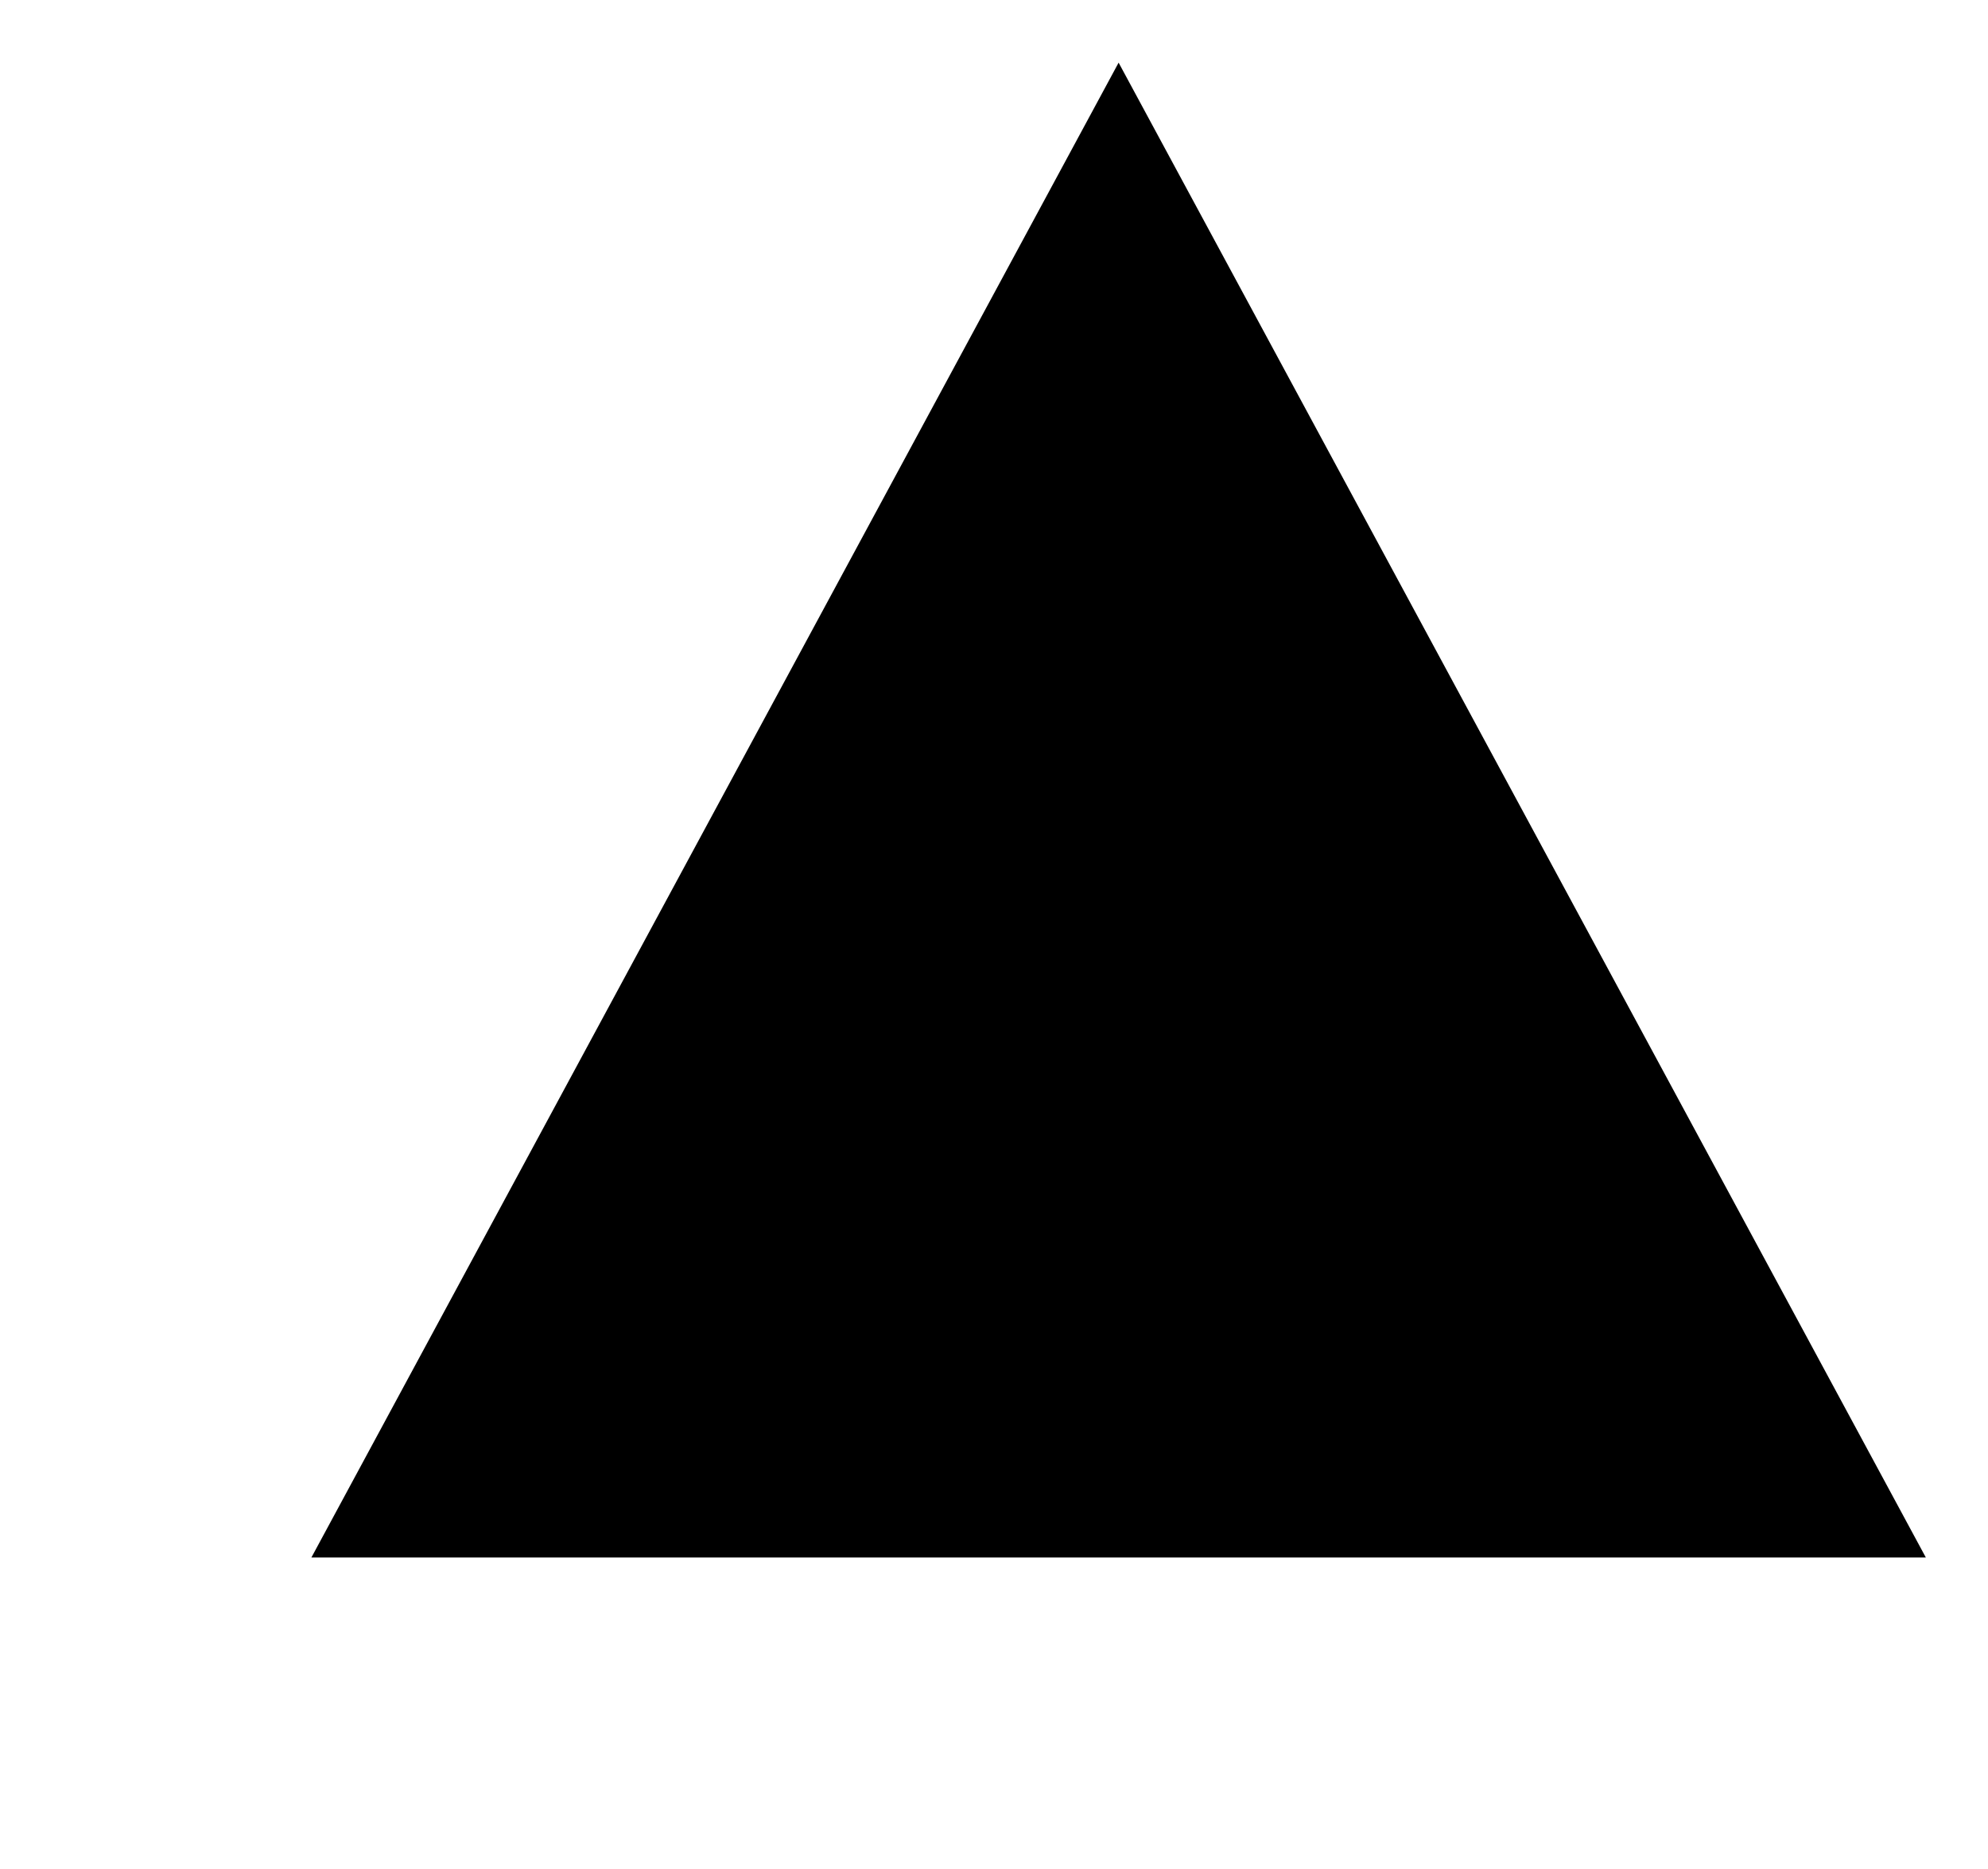
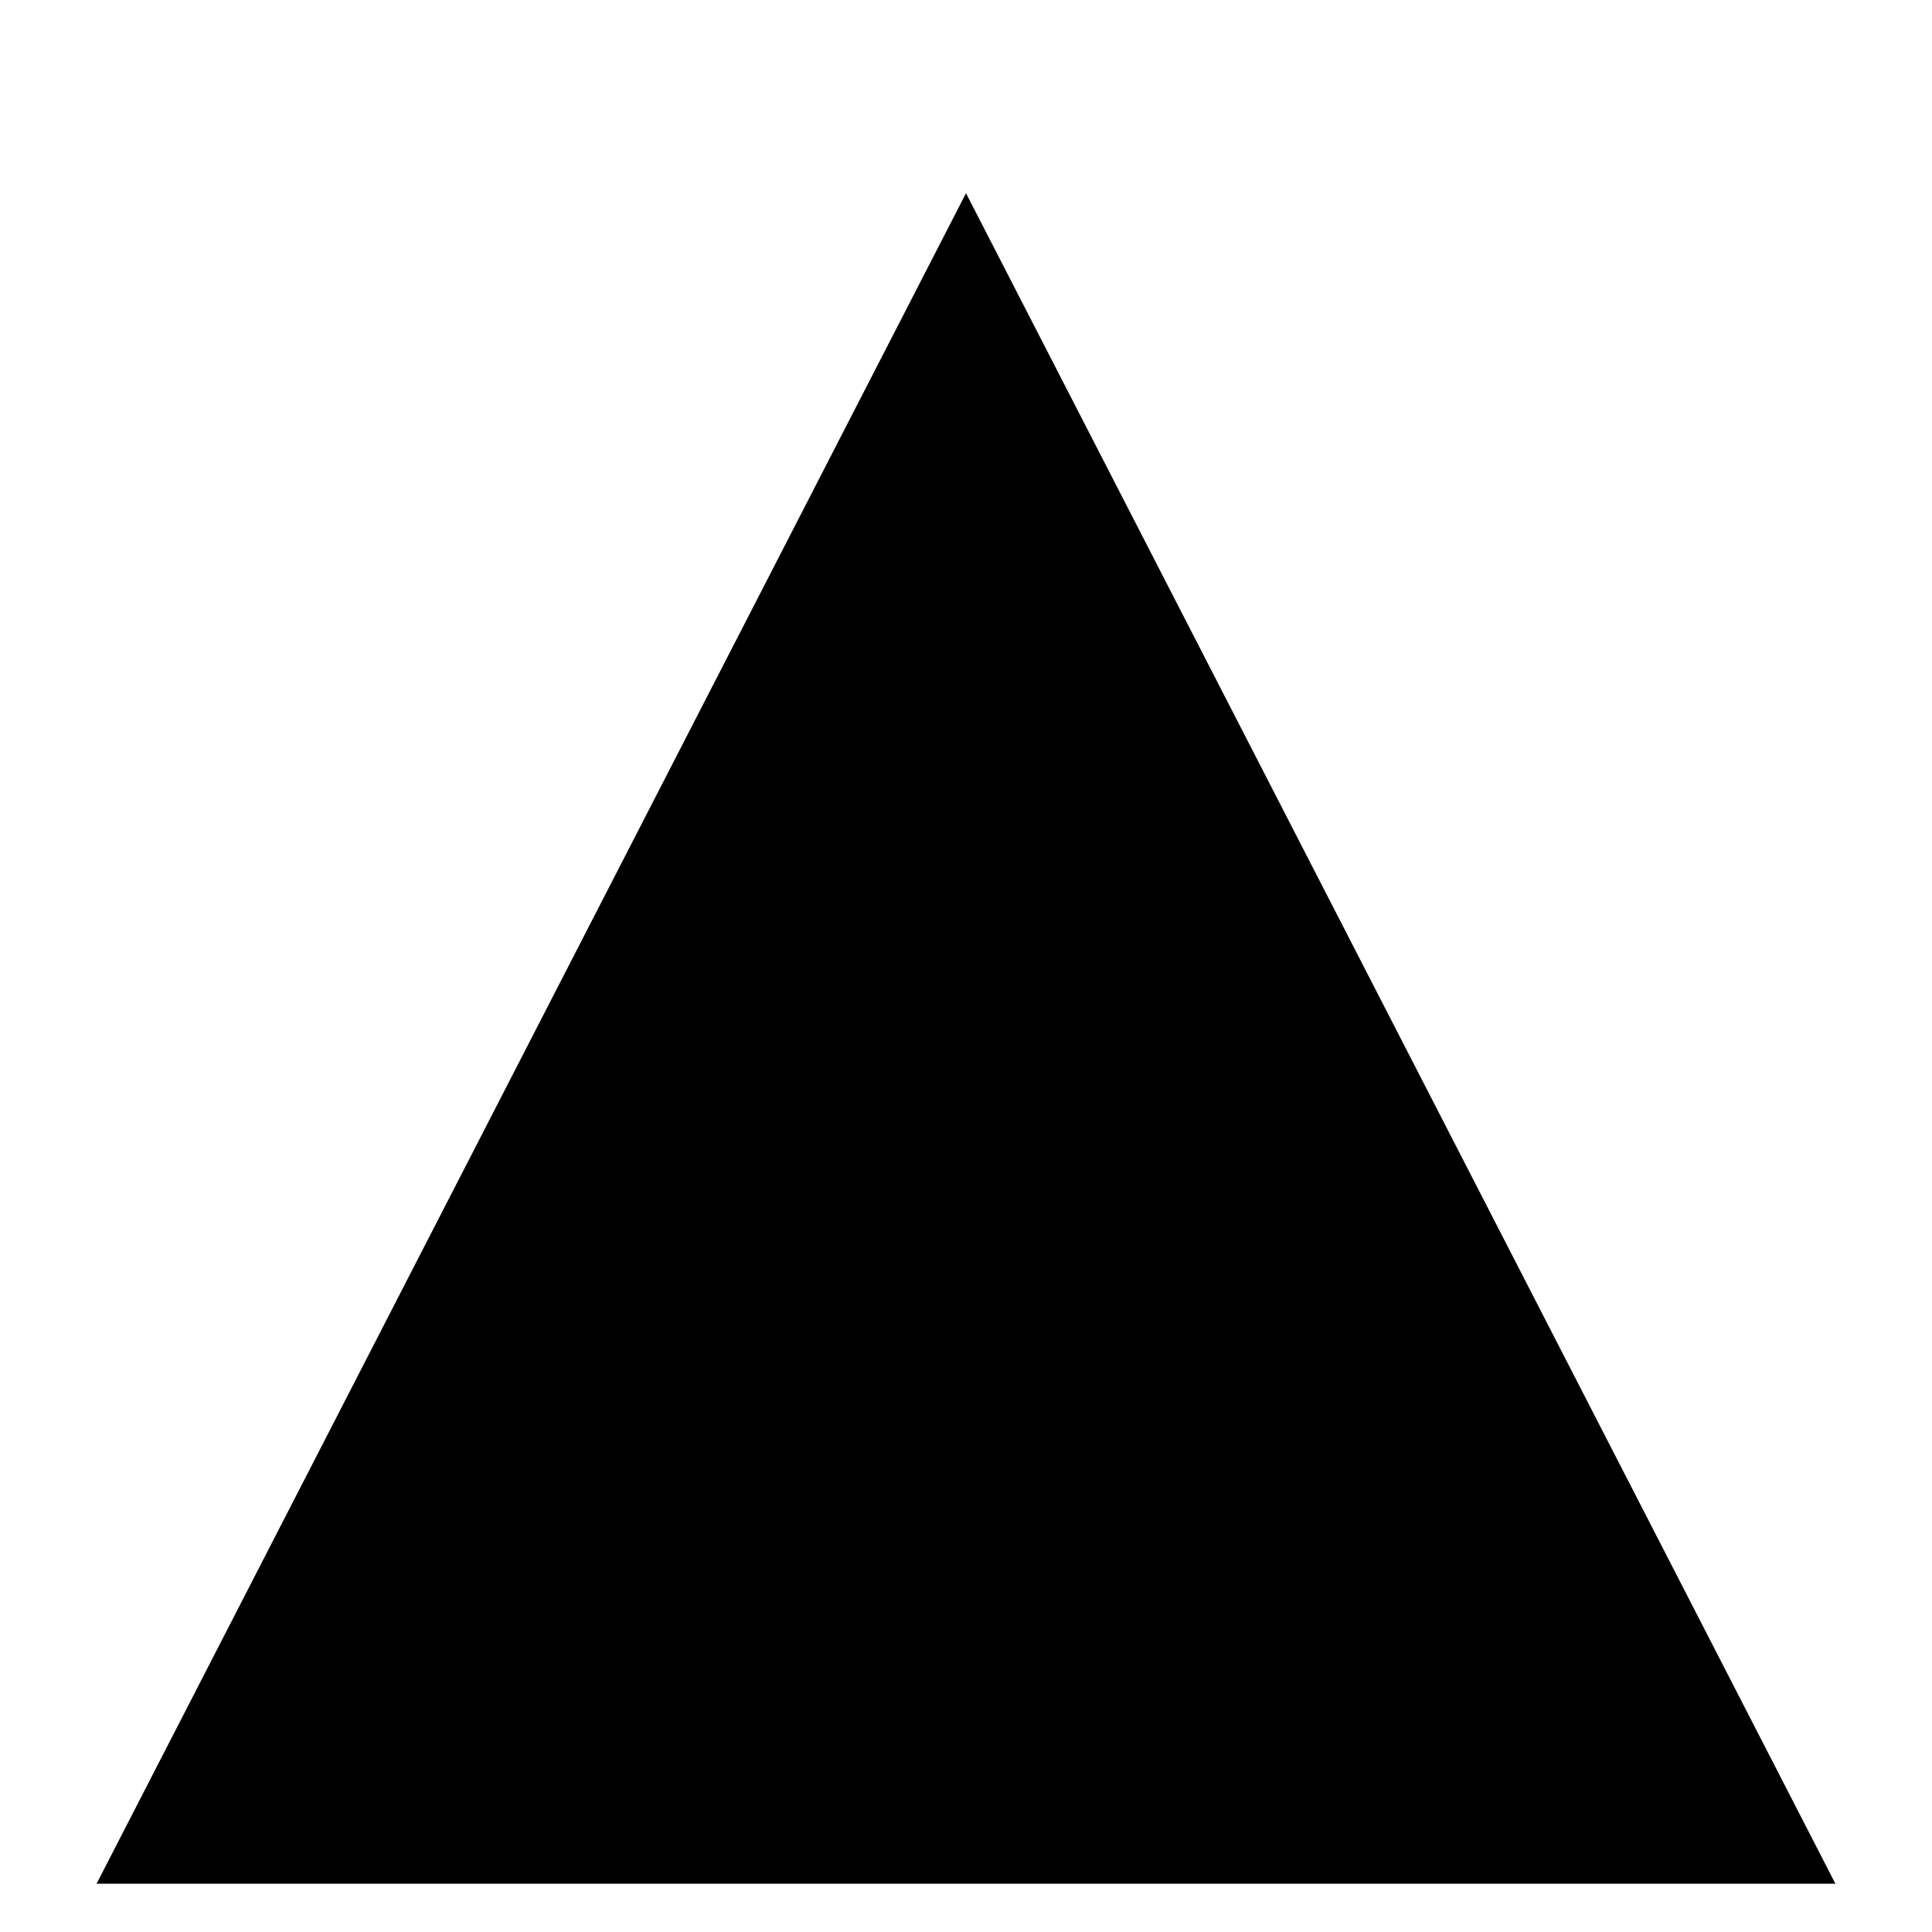
- <svg xmlns="http://www.w3.org/2000/svg" viewBox="-23872.73 -7280.173 15.961 15">
-   <g class="cls-2" transform="matrix(1, 0, 0, 1, 0, 0)">
-     <path id="Path_1108-2" data-name="Path 1108" class="cls-1" d="M6.481,0l6.481,12H0Z" transform="translate(-23870.23 -7279.67)" />
-   </g>
+ <svg xmlns="http://www.w3.org/2000/svg" width="100%" height="100%" viewBox="0 0 100 100">
+   <path d="M 50,10 95,97.5 5, 97.5 z" />
</svg>
